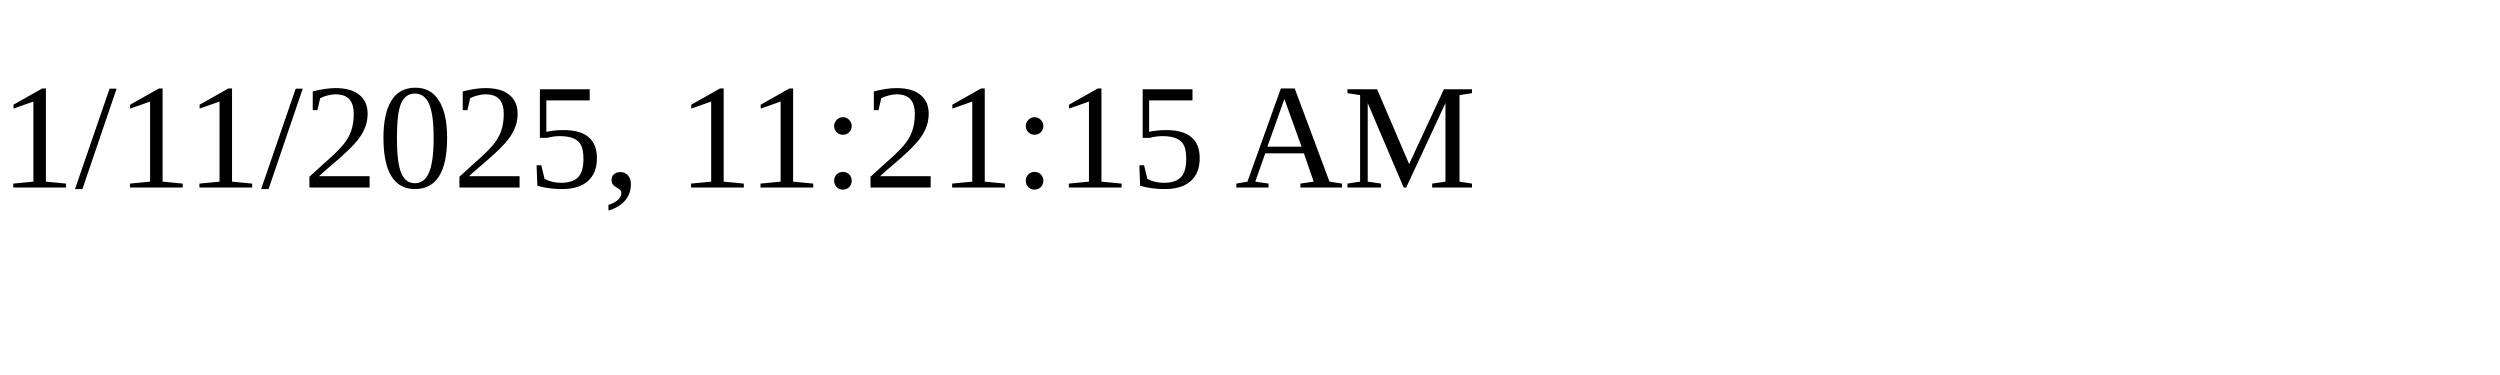
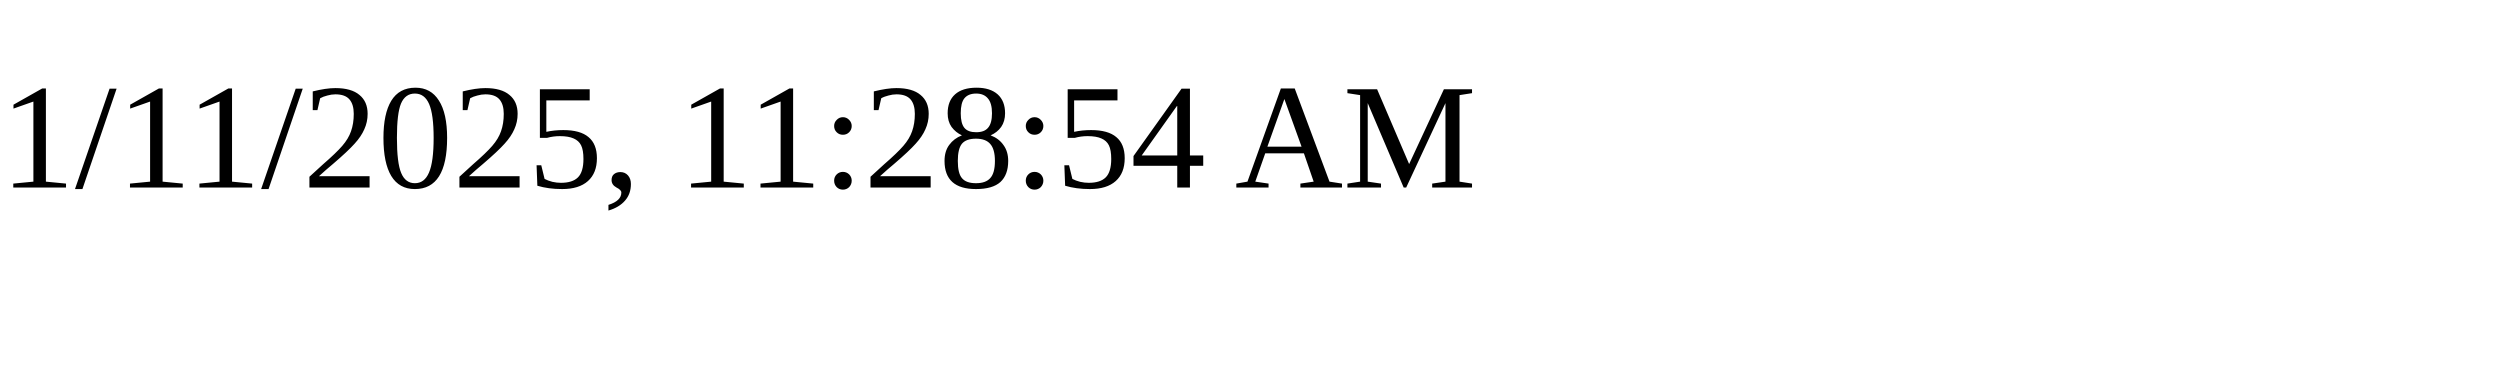
<svg xmlns="http://www.w3.org/2000/svg" height="30" width="200">
-   <text x="0" y="15">1/11/2025, 11:21:15 AM</text>
+   <text x="0" y="15">1/11/2025, 11:28:54 AM</text>
</svg>
